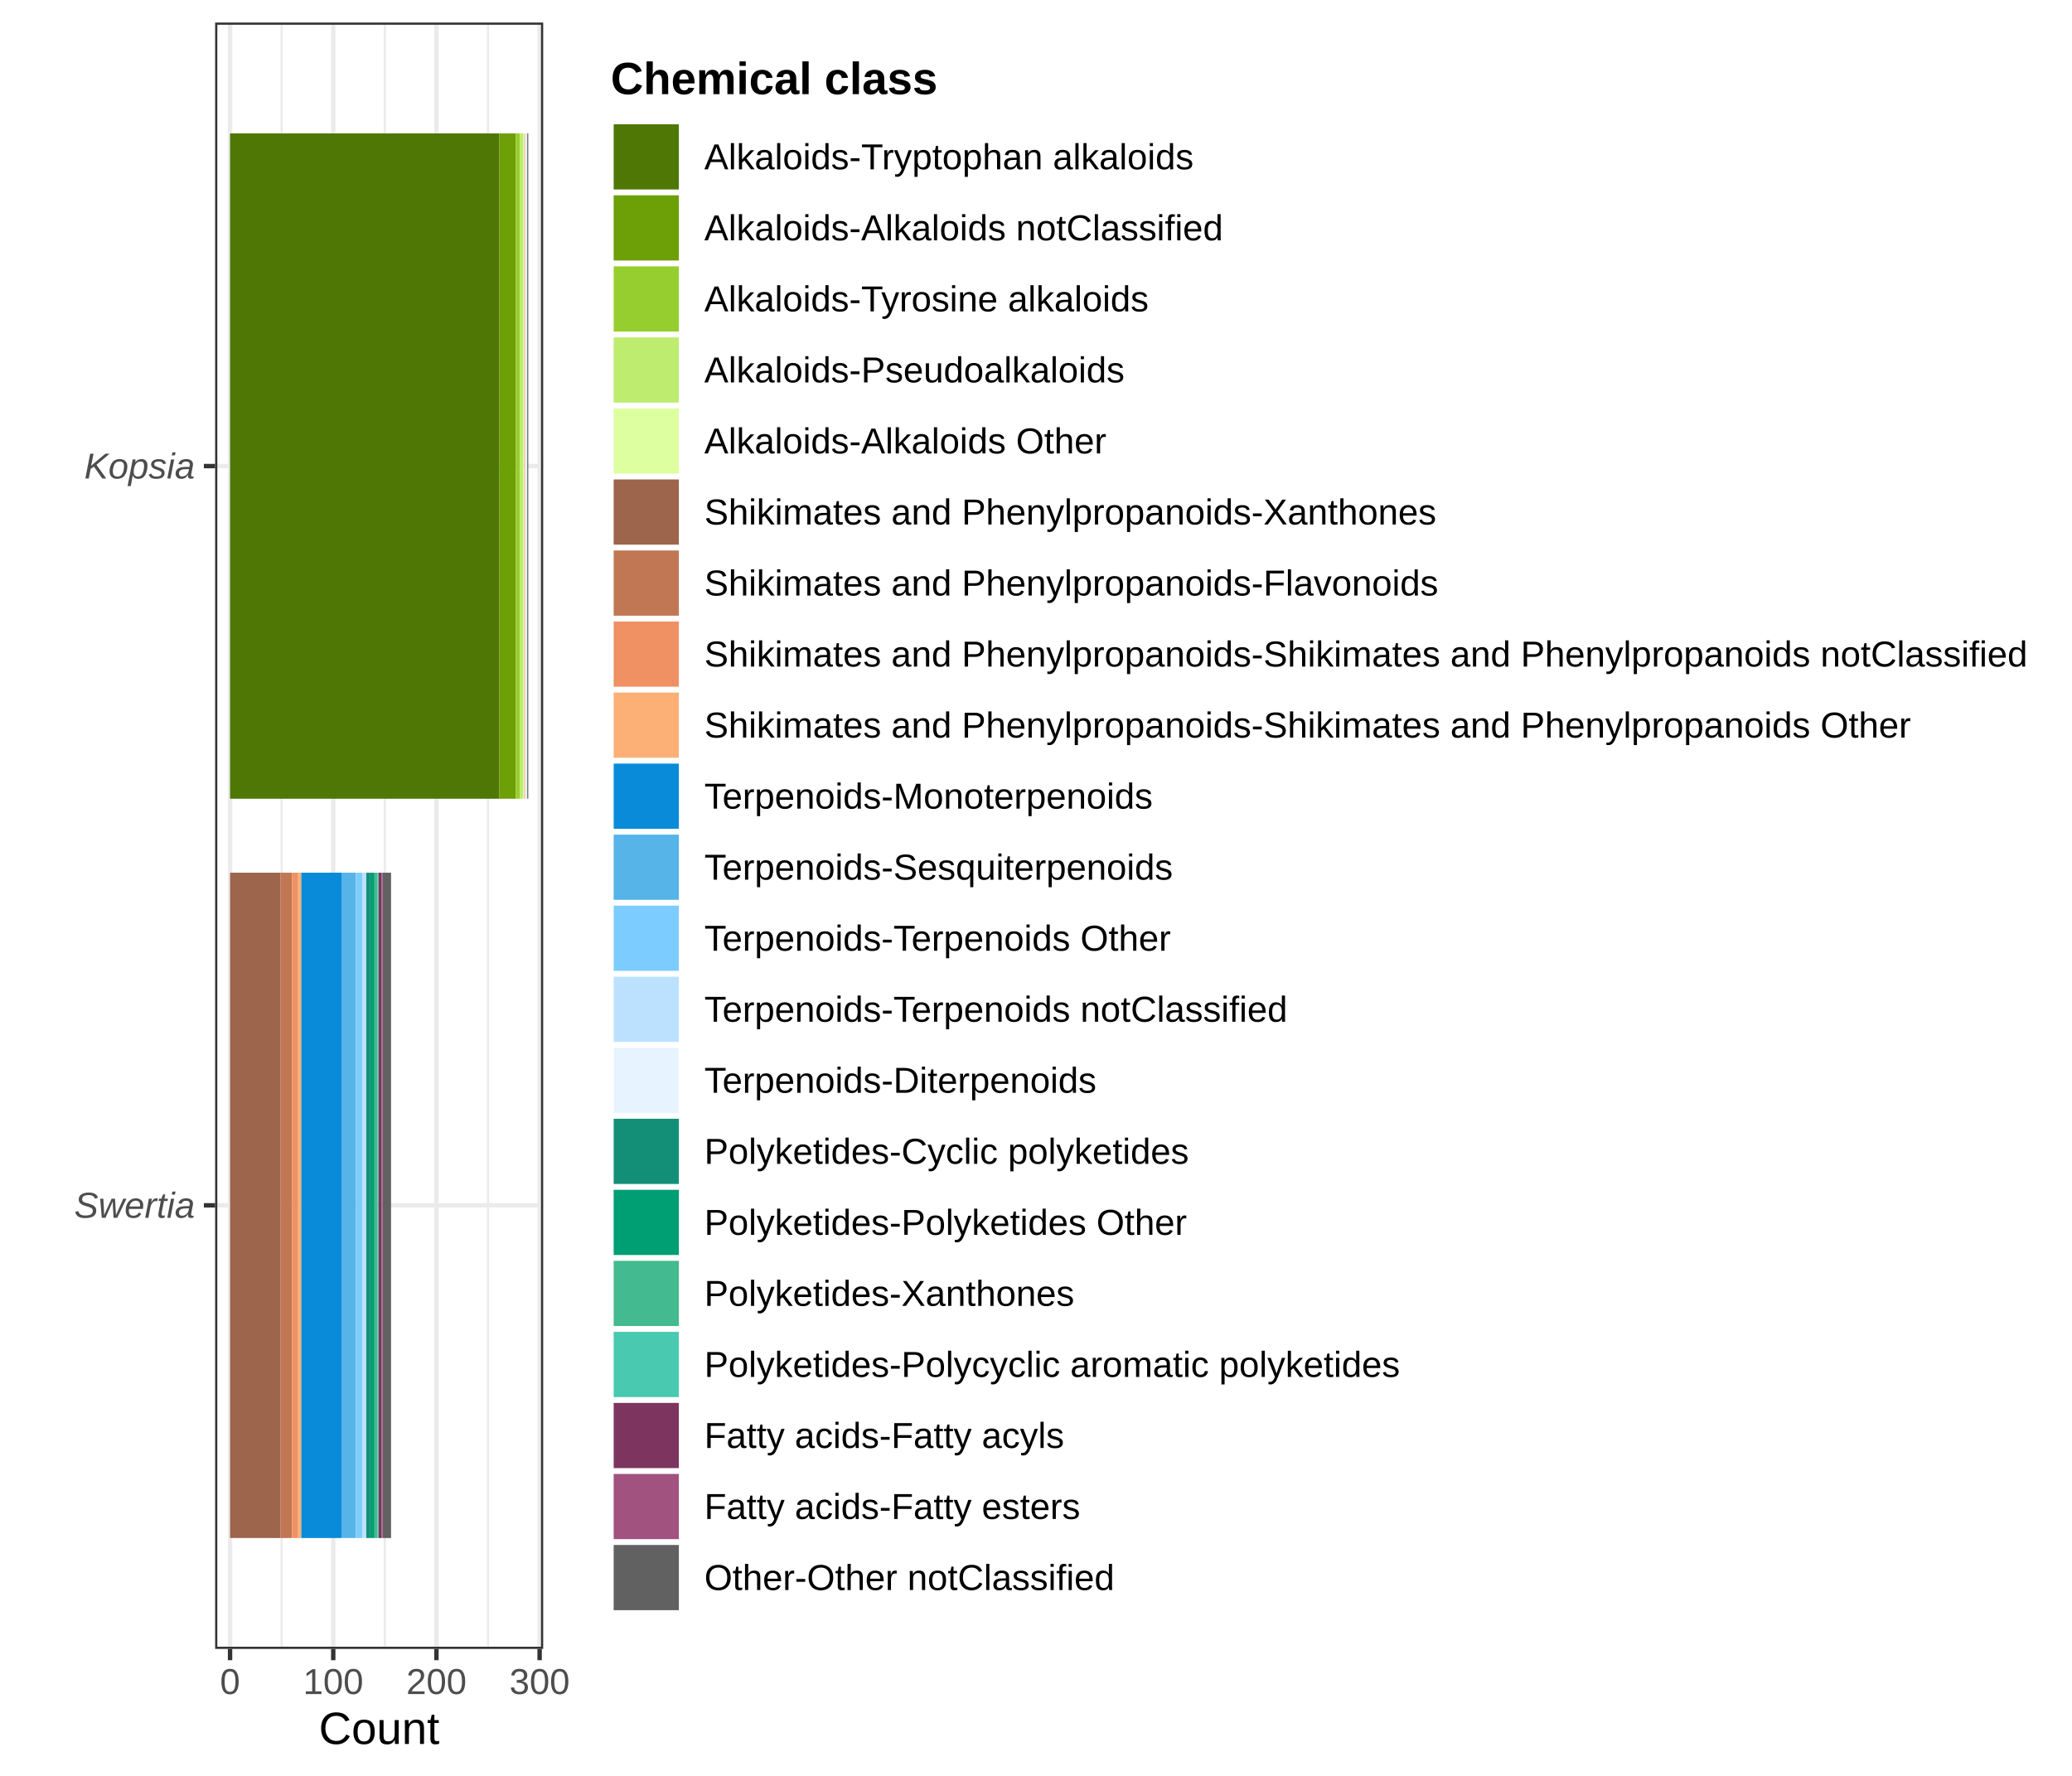
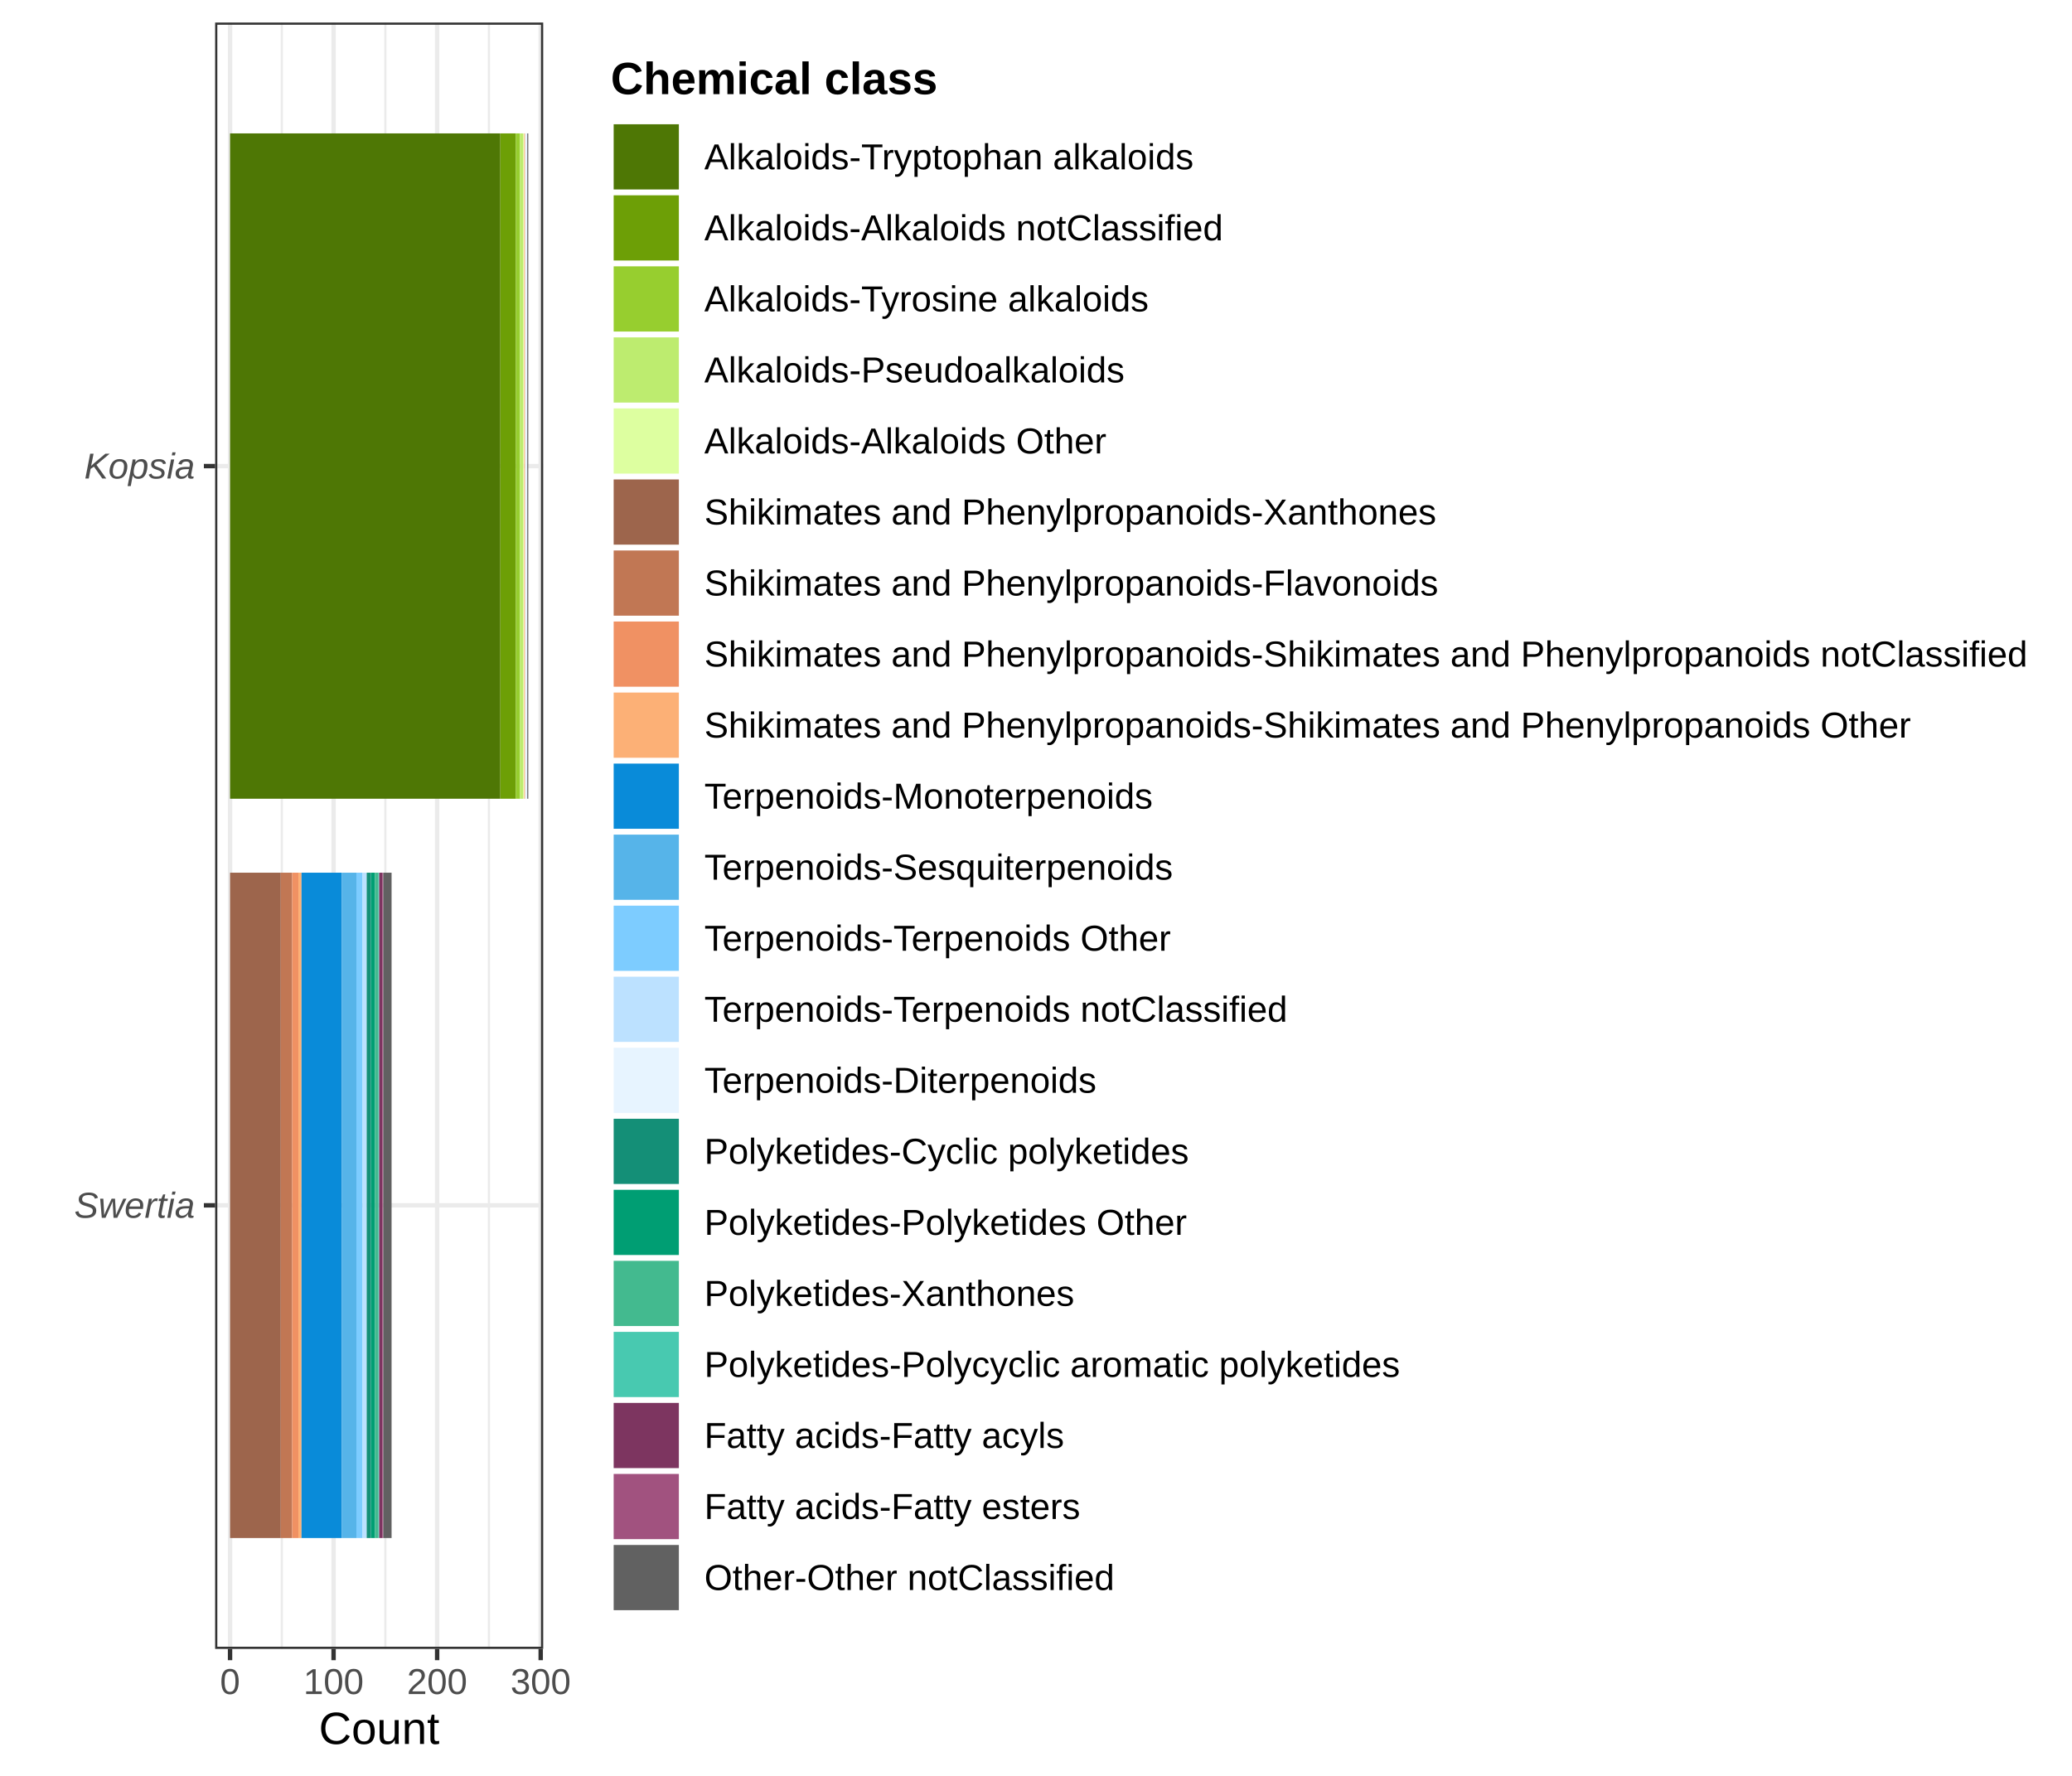
<svg xmlns="http://www.w3.org/2000/svg" width="504.00pt" height="432.00pt" viewBox="0 0 504.00 432.00">
  <g class="svglite">
    <defs>
      <style type="text/css">
    .svglite line, .svglite polyline, .svglite polygon, .svglite path, .svglite rect, .svglite circle {
      fill: none;
      stroke: #000000;
      stroke-linecap: round;
      stroke-linejoin: round;
      stroke-miterlimit: 10.00;
    }
    .svglite text {
      white-space: pre;
    }
    .svglite g.glyphgroup path {
      fill: inherit;
      stroke: none;
    }
  </style>
    </defs>
    <rect width="100%" height="100%" style="stroke: none; fill: #FFFFFF;" />
    <defs>
      <clipPath id="cpMC4wMHw1MDQuMDB8MC4wMHw0MzIuMDA=">
        <rect x="0.00" y="0.00" width="504.00" height="432.00" />
      </clipPath>
    </defs>
    <g clip-path="url(#cpMC4wMHw1MDQuMDB8MC4wMHw0MzIuMDA=)">
      <rect x="0.00" y="0.00" width="504.00" height="432.00" style="stroke-width: 1.07; stroke: #FFFFFF; fill: #FFFFFF;" />
    </g>
    <defs>
      <clipPath id="cpNTIuMzN8MTMyLjEyfDUuNDh8NDAxLjEy">
        <rect x="52.33" y="5.48" width="79.80" height="395.64" />
      </clipPath>
    </defs>
    <g clip-path="url(#cpNTIuMzN8MTMyLjEyfDUuNDh8NDAxLjEy)">
      <rect x="52.33" y="5.48" width="79.80" height="395.64" style="stroke-width: 1.07; stroke: none; fill: #FFFFFF;" />
-       <polyline points="68.51,401.12 68.51,5.48 " style="stroke-width: 0.53; stroke: #EBEBEB; stroke-linecap: butt;" />
-       <polyline points="93.61,401.12 93.61,5.48 " style="stroke-width: 0.53; stroke: #EBEBEB; stroke-linecap: butt;" />
-       <polyline points="118.71,401.12 118.71,5.48 " style="stroke-width: 0.53; stroke: #EBEBEB; stroke-linecap: butt;" />
+       <polyline points="68.55,401.12 68.55,5.48 " style="stroke-width: 0.53; stroke: #EBEBEB; stroke-linecap: butt;" />
+       <polyline points="93.74,401.12 93.74,5.48 " style="stroke-width: 0.53; stroke: #EBEBEB; stroke-linecap: butt;" />
+       <polyline points="118.93,401.12 118.93,5.48 " style="stroke-width: 0.53; stroke: #EBEBEB; stroke-linecap: butt;" />
      <polyline points="52.33,293.21 132.12,293.21 " style="stroke-width: 1.07; stroke: #EBEBEB; stroke-linecap: butt;" />
      <polyline points="52.33,113.38 132.12,113.38 " style="stroke-width: 1.07; stroke: #EBEBEB; stroke-linecap: butt;" />
      <polyline points="55.96,401.12 55.96,5.48 " style="stroke-width: 1.07; stroke: #EBEBEB; stroke-linecap: butt;" />
-       <polyline points="81.06,401.12 81.06,5.48 " style="stroke-width: 1.07; stroke: #EBEBEB; stroke-linecap: butt;" />
-       <polyline points="106.16,401.12 106.16,5.48 " style="stroke-width: 1.07; stroke: #EBEBEB; stroke-linecap: butt;" />
-       <polyline points="131.26,401.12 131.26,5.48 " style="stroke-width: 1.07; stroke: #EBEBEB; stroke-linecap: butt;" />
-       <rect x="55.96" y="32.45" width="65.51" height="161.85" style="stroke-width: 1.07; stroke: none; stroke-linecap: butt; stroke-linejoin: miter; fill: #4E7705;" />
-       <rect x="121.47" y="32.45" width="4.02" height="161.85" style="stroke-width: 1.07; stroke: none; stroke-linecap: butt; stroke-linejoin: miter; fill: #6D9F06;" />
-       <rect x="125.49" y="32.45" width="1.00" height="161.85" style="stroke-width: 1.07; stroke: none; stroke-linecap: butt; stroke-linejoin: miter; fill: #97CE2F;" />
-       <rect x="126.49" y="32.45" width="0.75" height="161.85" style="stroke-width: 1.07; stroke: none; stroke-linecap: butt; stroke-linejoin: miter; fill: #BDEC6F;" />
+       <polyline points="81.14,401.12 81.14,5.48 " style="stroke-width: 1.07; stroke: #EBEBEB; stroke-linecap: butt;" />
+       <polyline points="106.33,401.12 106.33,5.48 " style="stroke-width: 1.07; stroke: #EBEBEB; stroke-linecap: butt;" />
+       <polyline points="131.52,401.12 131.52,5.48 " style="stroke-width: 1.07; stroke: #EBEBEB; stroke-linecap: butt;" />
+       <rect x="55.96" y="32.45" width="65.74" height="161.85" style="stroke-width: 1.07; stroke: none; stroke-linecap: butt; stroke-linejoin: miter; fill: #4E7705;" />
+       <rect x="121.70" y="32.45" width="3.78" height="161.85" style="stroke-width: 1.07; stroke: none; stroke-linecap: butt; stroke-linejoin: miter; fill: #6D9F06;" />
+       <rect x="125.47" y="32.45" width="1.01" height="161.85" style="stroke-width: 1.07; stroke: none; stroke-linecap: butt; stroke-linejoin: miter; fill: #97CE2F;" />
+       <rect x="126.48" y="32.45" width="0.76" height="161.85" style="stroke-width: 1.07; stroke: none; stroke-linecap: butt; stroke-linejoin: miter; fill: #BDEC6F;" />
      <rect x="127.24" y="32.45" width="0.25" height="161.85" style="stroke-width: 1.07; stroke: none; stroke-linecap: butt; stroke-linejoin: miter; fill: #DDFFA0;" />
-       <rect x="55.96" y="212.29" width="12.30" height="161.85" style="stroke-width: 1.07; stroke: none; stroke-linecap: butt; stroke-linejoin: miter; fill: #9D654C;" />
-       <rect x="68.26" y="212.29" width="2.76" height="161.85" style="stroke-width: 1.07; stroke: none; stroke-linecap: butt; stroke-linejoin: miter; fill: #C17754;" />
-       <rect x="71.02" y="212.29" width="1.51" height="161.85" style="stroke-width: 1.07; stroke: none; stroke-linecap: butt; stroke-linejoin: miter; fill: #F09163;" />
-       <rect x="72.52" y="212.29" width="0.75" height="161.85" style="stroke-width: 1.07; stroke: none; stroke-linecap: butt; stroke-linejoin: miter; fill: #FCB076;" />
+       <rect x="55.96" y="212.29" width="12.34" height="161.85" style="stroke-width: 1.07; stroke: none; stroke-linecap: butt; stroke-linejoin: miter; fill: #9D654C;" />
+       <rect x="68.30" y="212.29" width="2.77" height="161.85" style="stroke-width: 1.07; stroke: none; stroke-linecap: butt; stroke-linejoin: miter; fill: #C17754;" />
+       <rect x="71.07" y="212.29" width="1.51" height="161.85" style="stroke-width: 1.07; stroke: none; stroke-linecap: butt; stroke-linejoin: miter; fill: #F09163;" />
+       <rect x="72.58" y="212.29" width="0.76" height="161.85" style="stroke-width: 1.07; stroke: none; stroke-linecap: butt; stroke-linejoin: miter; fill: #FCB076;" />
      <rect x="127.49" y="32.45" width="0.25" height="161.85" style="stroke-width: 1.07; stroke: none; stroke-linecap: butt; stroke-linejoin: miter; fill: #FCB076;" />
-       <rect x="73.28" y="212.29" width="9.79" height="161.85" style="stroke-width: 1.07; stroke: none; stroke-linecap: butt; stroke-linejoin: miter; fill: #098BD9;" />
-       <rect x="83.06" y="212.29" width="3.51" height="161.85" style="stroke-width: 1.07; stroke: none; stroke-linecap: butt; stroke-linejoin: miter; fill: #56B4E9;" />
-       <rect x="86.58" y="212.29" width="1.51" height="161.85" style="stroke-width: 1.07; stroke: none; stroke-linecap: butt; stroke-linejoin: miter; fill: #7DCCFF;" />
-       <rect x="88.08" y="212.29" width="1.00" height="161.85" style="stroke-width: 1.07; stroke: none; stroke-linecap: butt; stroke-linejoin: miter; fill: #BCE1FF;" />
+       <rect x="73.34" y="212.29" width="9.82" height="161.85" style="stroke-width: 1.07; stroke: none; stroke-linecap: butt; stroke-linejoin: miter; fill: #098BD9;" />
+       <rect x="83.16" y="212.29" width="3.53" height="161.85" style="stroke-width: 1.07; stroke: none; stroke-linecap: butt; stroke-linejoin: miter; fill: #56B4E9;" />
+       <rect x="86.69" y="212.29" width="1.51" height="161.85" style="stroke-width: 1.07; stroke: none; stroke-linecap: butt; stroke-linejoin: miter; fill: #7DCCFF;" />
+       <rect x="88.20" y="212.29" width="1.01" height="161.85" style="stroke-width: 1.07; stroke: none; stroke-linecap: butt; stroke-linejoin: miter; fill: #BCE1FF;" />
      <rect x="127.74" y="32.45" width="0.50" height="161.85" style="stroke-width: 1.07; stroke: none; stroke-linecap: butt; stroke-linejoin: miter; fill: #E7F4FF;" />
-       <rect x="89.09" y="212.29" width="1.00" height="161.85" style="stroke-width: 1.07; stroke: none; stroke-linecap: butt; stroke-linejoin: miter; fill: #148F77;" />
-       <rect x="90.09" y="212.29" width="1.00" height="161.85" style="stroke-width: 1.07; stroke: none; stroke-linecap: butt; stroke-linejoin: miter; fill: #009E73;" />
-       <rect x="91.10" y="212.29" width="0.75" height="161.85" style="stroke-width: 1.07; stroke: none; stroke-linecap: butt; stroke-linejoin: miter; fill: #43BA8F;" />
-       <rect x="91.85" y="212.29" width="0.25" height="161.85" style="stroke-width: 1.07; stroke: none; stroke-linecap: butt; stroke-linejoin: miter; fill: #48C9B0;" />
-       <rect x="92.10" y="212.29" width="0.75" height="161.85" style="stroke-width: 1.07; stroke: none; stroke-linecap: butt; stroke-linejoin: miter; fill: #7D3560;" />
-       <rect x="92.85" y="212.29" width="0.25" height="161.85" style="stroke-width: 1.07; stroke: none; stroke-linecap: butt; stroke-linejoin: miter; fill: #A1527F;" />
-       <rect x="93.11" y="212.29" width="2.01" height="161.85" style="stroke-width: 1.07; stroke: none; stroke-linecap: butt; stroke-linejoin: miter; fill: #616161;" />
+       <rect x="89.20" y="212.29" width="1.01" height="161.85" style="stroke-width: 1.07; stroke: none; stroke-linecap: butt; stroke-linejoin: miter; fill: #148F77;" />
+       <rect x="90.21" y="212.29" width="1.01" height="161.85" style="stroke-width: 1.07; stroke: none; stroke-linecap: butt; stroke-linejoin: miter; fill: #009E73;" />
+       <rect x="91.22" y="212.29" width="0.76" height="161.85" style="stroke-width: 1.07; stroke: none; stroke-linecap: butt; stroke-linejoin: miter; fill: #43BA8F;" />
+       <rect x="91.97" y="212.29" width="0.25" height="161.85" style="stroke-width: 1.07; stroke: none; stroke-linecap: butt; stroke-linejoin: miter; fill: #48C9B0;" />
+       <rect x="92.23" y="212.29" width="0.76" height="161.85" style="stroke-width: 1.07; stroke: none; stroke-linecap: butt; stroke-linejoin: miter; fill: #7D3560;" />
+       <rect x="92.98" y="212.29" width="0.25" height="161.85" style="stroke-width: 1.07; stroke: none; stroke-linecap: butt; stroke-linejoin: miter; fill: #A1527F;" />
+       <rect x="93.23" y="212.29" width="2.02" height="161.85" style="stroke-width: 1.07; stroke: none; stroke-linecap: butt; stroke-linejoin: miter; fill: #616161;" />
      <rect x="128.25" y="32.45" width="0.25" height="161.85" style="stroke-width: 1.07; stroke: none; stroke-linecap: butt; stroke-linejoin: miter; fill: #616161;" />
      <rect x="52.33" y="5.48" width="79.80" height="395.64" style="stroke-width: 1.07; stroke: #333333;" />
    </g>
    <g clip-path="url(#cpMC4wMHw1MDQuMDB8MC4wMHw0MzIuMDA=)">
      <text x="47.40" y="296.24" text-anchor="end" style="font-size: 8.80px; font-style: italic;fill: #4D4D4D; font-family: &quot;Liberation Sans&quot;;" textLength="29.33px" lengthAdjust="spacingAndGlyphs">Swertia</text>
      <text x="47.40" y="116.41" text-anchor="end" style="font-size: 8.80px; font-style: italic;fill: #4D4D4D; font-family: &quot;Liberation Sans&quot;;" textLength="26.91px" lengthAdjust="spacingAndGlyphs">Kopsia</text>
      <polyline points="49.59,293.21 52.33,293.21 " style="stroke-width: 1.07; stroke: #333333; stroke-linecap: butt;" />
      <polyline points="49.59,113.38 52.33,113.38 " style="stroke-width: 1.07; stroke: #333333; stroke-linecap: butt;" />
      <polyline points="55.96,403.86 55.96,401.12 " style="stroke-width: 1.07; stroke: #333333; stroke-linecap: butt;" />
-       <polyline points="81.06,403.86 81.06,401.12 " style="stroke-width: 1.07; stroke: #333333; stroke-linecap: butt;" />
-       <polyline points="106.16,403.86 106.16,401.12 " style="stroke-width: 1.07; stroke: #333333; stroke-linecap: butt;" />
-       <polyline points="131.26,403.86 131.26,401.12 " style="stroke-width: 1.07; stroke: #333333; stroke-linecap: butt;" />
+       <polyline points="81.14,403.86 81.14,401.12 " style="stroke-width: 1.07; stroke: #333333; stroke-linecap: butt;" />
+       <polyline points="106.33,403.86 106.33,401.12 " style="stroke-width: 1.07; stroke: #333333; stroke-linecap: butt;" />
+       <polyline points="131.52,403.86 131.52,401.12 " style="stroke-width: 1.07; stroke: #333333; stroke-linecap: butt;" />
      <text x="55.96" y="412.10" text-anchor="middle" style="font-size: 8.80px;fill: #4D4D4D; font-family: &quot;Liberation Sans&quot;;" textLength="4.89px" lengthAdjust="spacingAndGlyphs">0</text>
-       <text x="81.06" y="412.10" text-anchor="middle" style="font-size: 8.80px;fill: #4D4D4D; font-family: &quot;Liberation Sans&quot;;" textLength="14.67px" lengthAdjust="spacingAndGlyphs">100</text>
-       <text x="106.16" y="412.10" text-anchor="middle" style="font-size: 8.80px;fill: #4D4D4D; font-family: &quot;Liberation Sans&quot;;" textLength="14.67px" lengthAdjust="spacingAndGlyphs">200</text>
-       <text x="131.26" y="412.10" text-anchor="middle" style="font-size: 8.80px;fill: #4D4D4D; font-family: &quot;Liberation Sans&quot;;" textLength="14.67px" lengthAdjust="spacingAndGlyphs">300</text>
+       <text x="81.14" y="412.10" text-anchor="middle" style="font-size: 8.80px;fill: #4D4D4D; font-family: &quot;Liberation Sans&quot;;" textLength="14.67px" lengthAdjust="spacingAndGlyphs">100</text>
+       <text x="106.33" y="412.10" text-anchor="middle" style="font-size: 8.80px;fill: #4D4D4D; font-family: &quot;Liberation Sans&quot;;" textLength="14.67px" lengthAdjust="spacingAndGlyphs">200</text>
+       <text x="131.52" y="412.10" text-anchor="middle" style="font-size: 8.80px;fill: #4D4D4D; font-family: &quot;Liberation Sans&quot;;" textLength="14.67px" lengthAdjust="spacingAndGlyphs">300</text>
      <text x="92.23" y="424.24" text-anchor="middle" style="font-size: 11.00px; font-family: &quot;Liberation Sans&quot;;" textLength="29.38px" lengthAdjust="spacingAndGlyphs">Count</text>
      <rect x="143.08" y="8.71" width="355.44" height="389.17" style="stroke-width: 1.07; stroke: none; fill: #FFFFFF;" />
      <text x="148.56" y="22.90" style="font-size: 11.00px; font-weight: bold; font-family: &quot;Liberation Sans&quot;;" textLength="79.56px" lengthAdjust="spacingAndGlyphs">Chemical class</text>
      <rect x="148.56" y="29.52" width="17.28" height="17.28" style="stroke-width: 1.07; stroke: none; fill: #FFFFFF;" />
      <rect x="149.27" y="30.23" width="15.86" height="15.86" style="stroke-width: 1.07; stroke: none; stroke-linecap: butt; stroke-linejoin: miter; fill: #4E7705;" />
      <rect x="148.56" y="46.80" width="17.28" height="17.28" style="stroke-width: 1.07; stroke: none; fill: #FFFFFF;" />
      <rect x="149.27" y="47.51" width="15.86" height="15.86" style="stroke-width: 1.07; stroke: none; stroke-linecap: butt; stroke-linejoin: miter; fill: #6D9F06;" />
      <rect x="148.56" y="64.08" width="17.28" height="17.28" style="stroke-width: 1.07; stroke: none; fill: #FFFFFF;" />
      <rect x="149.27" y="64.79" width="15.86" height="15.86" style="stroke-width: 1.07; stroke: none; stroke-linecap: butt; stroke-linejoin: miter; fill: #97CE2F;" />
      <rect x="148.56" y="81.36" width="17.28" height="17.28" style="stroke-width: 1.07; stroke: none; fill: #FFFFFF;" />
      <rect x="149.27" y="82.07" width="15.86" height="15.86" style="stroke-width: 1.07; stroke: none; stroke-linecap: butt; stroke-linejoin: miter; fill: #BDEC6F;" />
      <rect x="148.56" y="98.64" width="17.28" height="17.28" style="stroke-width: 1.07; stroke: none; fill: #FFFFFF;" />
      <rect x="149.27" y="99.35" width="15.86" height="15.86" style="stroke-width: 1.07; stroke: none; stroke-linecap: butt; stroke-linejoin: miter; fill: #DDFFA0;" />
      <rect x="148.56" y="115.92" width="17.28" height="17.28" style="stroke-width: 1.07; stroke: none; fill: #FFFFFF;" />
      <rect x="149.27" y="116.63" width="15.86" height="15.86" style="stroke-width: 1.07; stroke: none; stroke-linecap: butt; stroke-linejoin: miter; fill: #9D654C;" />
      <rect x="148.56" y="133.20" width="17.28" height="17.28" style="stroke-width: 1.07; stroke: none; fill: #FFFFFF;" />
      <rect x="149.27" y="133.91" width="15.86" height="15.86" style="stroke-width: 1.07; stroke: none; stroke-linecap: butt; stroke-linejoin: miter; fill: #C17754;" />
      <rect x="148.56" y="150.48" width="17.28" height="17.28" style="stroke-width: 1.07; stroke: none; fill: #FFFFFF;" />
      <rect x="149.27" y="151.19" width="15.86" height="15.86" style="stroke-width: 1.07; stroke: none; stroke-linecap: butt; stroke-linejoin: miter; fill: #F09163;" />
      <rect x="148.56" y="167.76" width="17.28" height="17.28" style="stroke-width: 1.07; stroke: none; fill: #FFFFFF;" />
      <rect x="149.27" y="168.47" width="15.86" height="15.86" style="stroke-width: 1.07; stroke: none; stroke-linecap: butt; stroke-linejoin: miter; fill: #FCB076;" />
      <rect x="148.56" y="185.04" width="17.28" height="17.28" style="stroke-width: 1.07; stroke: none; fill: #FFFFFF;" />
      <rect x="149.27" y="185.75" width="15.86" height="15.86" style="stroke-width: 1.07; stroke: none; stroke-linecap: butt; stroke-linejoin: miter; fill: #098BD9;" />
      <rect x="148.56" y="202.32" width="17.28" height="17.28" style="stroke-width: 1.07; stroke: none; fill: #FFFFFF;" />
      <rect x="149.27" y="203.03" width="15.86" height="15.86" style="stroke-width: 1.07; stroke: none; stroke-linecap: butt; stroke-linejoin: miter; fill: #56B4E9;" />
      <rect x="148.56" y="219.60" width="17.28" height="17.28" style="stroke-width: 1.07; stroke: none; fill: #FFFFFF;" />
      <rect x="149.27" y="220.31" width="15.86" height="15.86" style="stroke-width: 1.07; stroke: none; stroke-linecap: butt; stroke-linejoin: miter; fill: #7DCCFF;" />
      <rect x="148.56" y="236.88" width="17.28" height="17.28" style="stroke-width: 1.07; stroke: none; fill: #FFFFFF;" />
      <rect x="149.27" y="237.59" width="15.86" height="15.86" style="stroke-width: 1.07; stroke: none; stroke-linecap: butt; stroke-linejoin: miter; fill: #BCE1FF;" />
      <rect x="148.56" y="254.16" width="17.28" height="17.28" style="stroke-width: 1.07; stroke: none; fill: #FFFFFF;" />
      <rect x="149.27" y="254.87" width="15.86" height="15.86" style="stroke-width: 1.07; stroke: none; stroke-linecap: butt; stroke-linejoin: miter; fill: #E7F4FF;" />
      <rect x="148.56" y="271.44" width="17.28" height="17.28" style="stroke-width: 1.07; stroke: none; fill: #FFFFFF;" />
      <rect x="149.27" y="272.15" width="15.86" height="15.86" style="stroke-width: 1.07; stroke: none; stroke-linecap: butt; stroke-linejoin: miter; fill: #148F77;" />
      <rect x="148.56" y="288.72" width="17.28" height="17.28" style="stroke-width: 1.07; stroke: none; fill: #FFFFFF;" />
      <rect x="149.27" y="289.43" width="15.86" height="15.86" style="stroke-width: 1.07; stroke: none; stroke-linecap: butt; stroke-linejoin: miter; fill: #009E73;" />
      <rect x="148.56" y="306.00" width="17.28" height="17.28" style="stroke-width: 1.07; stroke: none; fill: #FFFFFF;" />
      <rect x="149.27" y="306.71" width="15.86" height="15.86" style="stroke-width: 1.07; stroke: none; stroke-linecap: butt; stroke-linejoin: miter; fill: #43BA8F;" />
      <rect x="148.56" y="323.28" width="17.28" height="17.28" style="stroke-width: 1.07; stroke: none; fill: #FFFFFF;" />
      <rect x="149.27" y="323.99" width="15.86" height="15.86" style="stroke-width: 1.07; stroke: none; stroke-linecap: butt; stroke-linejoin: miter; fill: #48C9B0;" />
      <rect x="148.56" y="340.56" width="17.28" height="17.28" style="stroke-width: 1.07; stroke: none; fill: #FFFFFF;" />
      <rect x="149.27" y="341.27" width="15.86" height="15.86" style="stroke-width: 1.07; stroke: none; stroke-linecap: butt; stroke-linejoin: miter; fill: #7D3560;" />
      <rect x="148.56" y="357.84" width="17.28" height="17.28" style="stroke-width: 1.07; stroke: none; fill: #FFFFFF;" />
      <rect x="149.27" y="358.55" width="15.86" height="15.86" style="stroke-width: 1.07; stroke: none; stroke-linecap: butt; stroke-linejoin: miter; fill: #A1527F;" />
      <rect x="148.56" y="375.12" width="17.28" height="17.28" style="stroke-width: 1.07; stroke: none; fill: #FFFFFF;" />
      <rect x="149.27" y="375.83" width="15.86" height="15.86" style="stroke-width: 1.07; stroke: none; stroke-linecap: butt; stroke-linejoin: miter; fill: #616161;" />
      <text x="171.32" y="41.19" style="font-size: 8.80px; font-family: &quot;Liberation Sans&quot;;" textLength="118.97px" lengthAdjust="spacingAndGlyphs">Alkaloids-Tryptophan alkaloids</text>
      <text x="171.32" y="58.47" style="font-size: 8.80px; font-family: &quot;Liberation Sans&quot;;" textLength="126.16px" lengthAdjust="spacingAndGlyphs">Alkaloids-Alkaloids notClassified</text>
      <text x="171.32" y="75.75" style="font-size: 8.80px; font-family: &quot;Liberation Sans&quot;;" textLength="108.06px" lengthAdjust="spacingAndGlyphs">Alkaloids-Tyrosine alkaloids</text>
      <text x="171.32" y="93.03" style="font-size: 8.80px; font-family: &quot;Liberation Sans&quot;;" textLength="102.22px" lengthAdjust="spacingAndGlyphs">Alkaloids-Pseudoalkaloids</text>
      <text x="171.32" y="110.31" style="font-size: 8.80px; font-family: &quot;Liberation Sans&quot;;" textLength="97.78px" lengthAdjust="spacingAndGlyphs">Alkaloids-Alkaloids Other</text>
      <text x="171.32" y="127.59" style="font-size: 8.80px; font-family: &quot;Liberation Sans&quot;;" textLength="177.98px" lengthAdjust="spacingAndGlyphs">Shikimates and Phenylpropanoids-Xanthones</text>
      <text x="171.32" y="144.87" style="font-size: 8.80px; font-family: &quot;Liberation Sans&quot;;" textLength="178.47px" lengthAdjust="spacingAndGlyphs">Shikimates and Phenylpropanoids-Flavonoids</text>
      <text x="171.32" y="162.15" style="font-size: 8.80px; font-family: &quot;Liberation Sans&quot;;" textLength="321.72px" lengthAdjust="spacingAndGlyphs">Shikimates and Phenylpropanoids-Shikimates and Phenylpropanoids notClassified</text>
      <text x="171.32" y="179.43" style="font-size: 8.80px; font-family: &quot;Liberation Sans&quot;;" textLength="293.34px" lengthAdjust="spacingAndGlyphs">Shikimates and Phenylpropanoids-Shikimates and Phenylpropanoids Other</text>
      <text x="171.32" y="196.71" style="font-size: 8.80px; font-family: &quot;Liberation Sans&quot;;" textLength="109.02px" lengthAdjust="spacingAndGlyphs">Terpenoids-Monoterpenoids</text>
      <text x="171.32" y="213.99" style="font-size: 8.80px; font-family: &quot;Liberation Sans&quot;;" textLength="113.92px" lengthAdjust="spacingAndGlyphs">Terpenoids-Sesquiterpenoids</text>
      <text x="171.32" y="231.27" style="font-size: 8.80px; font-family: &quot;Liberation Sans&quot;;" textLength="113.41px" lengthAdjust="spacingAndGlyphs">Terpenoids-Terpenoids Other</text>
      <text x="171.32" y="248.55" style="font-size: 8.80px; font-family: &quot;Liberation Sans&quot;;" textLength="141.78px" lengthAdjust="spacingAndGlyphs">Terpenoids-Terpenoids notClassified</text>
      <text x="171.32" y="265.83" style="font-size: 8.80px; font-family: &quot;Liberation Sans&quot;;" textLength="95.33px" lengthAdjust="spacingAndGlyphs">Terpenoids-Diterpenoids</text>
      <text x="171.32" y="283.11" style="font-size: 8.80px; font-family: &quot;Liberation Sans&quot;;" textLength="117.86px" lengthAdjust="spacingAndGlyphs">Polyketides-Cyclic polyketides</text>
      <text x="171.32" y="300.39" style="font-size: 8.80px; font-family: &quot;Liberation Sans&quot;;" textLength="117.34px" lengthAdjust="spacingAndGlyphs">Polyketides-Polyketides Other</text>
      <text x="171.32" y="317.67" style="font-size: 8.80px; font-family: &quot;Liberation Sans&quot;;" textLength="89.98px" lengthAdjust="spacingAndGlyphs">Polyketides-Xanthones</text>
      <text x="171.32" y="334.95" style="font-size: 8.80px; font-family: &quot;Liberation Sans&quot;;" textLength="169.19px" lengthAdjust="spacingAndGlyphs">Polyketides-Polycyclic aromatic polyketides</text>
      <text x="171.32" y="352.23" style="font-size: 8.80px; font-family: &quot;Liberation Sans&quot;;" textLength="87.50px" lengthAdjust="spacingAndGlyphs">Fatty acids-Fatty acyls</text>
      <text x="171.32" y="369.51" style="font-size: 8.80px; font-family: &quot;Liberation Sans&quot;;" textLength="91.39px" lengthAdjust="spacingAndGlyphs">Fatty acids-Fatty esters</text>
      <text x="171.32" y="386.79" style="font-size: 8.80px; font-family: &quot;Liberation Sans&quot;;" textLength="99.69px" lengthAdjust="spacingAndGlyphs">Other-Other notClassified</text>
    </g>
  </g>
</svg>
